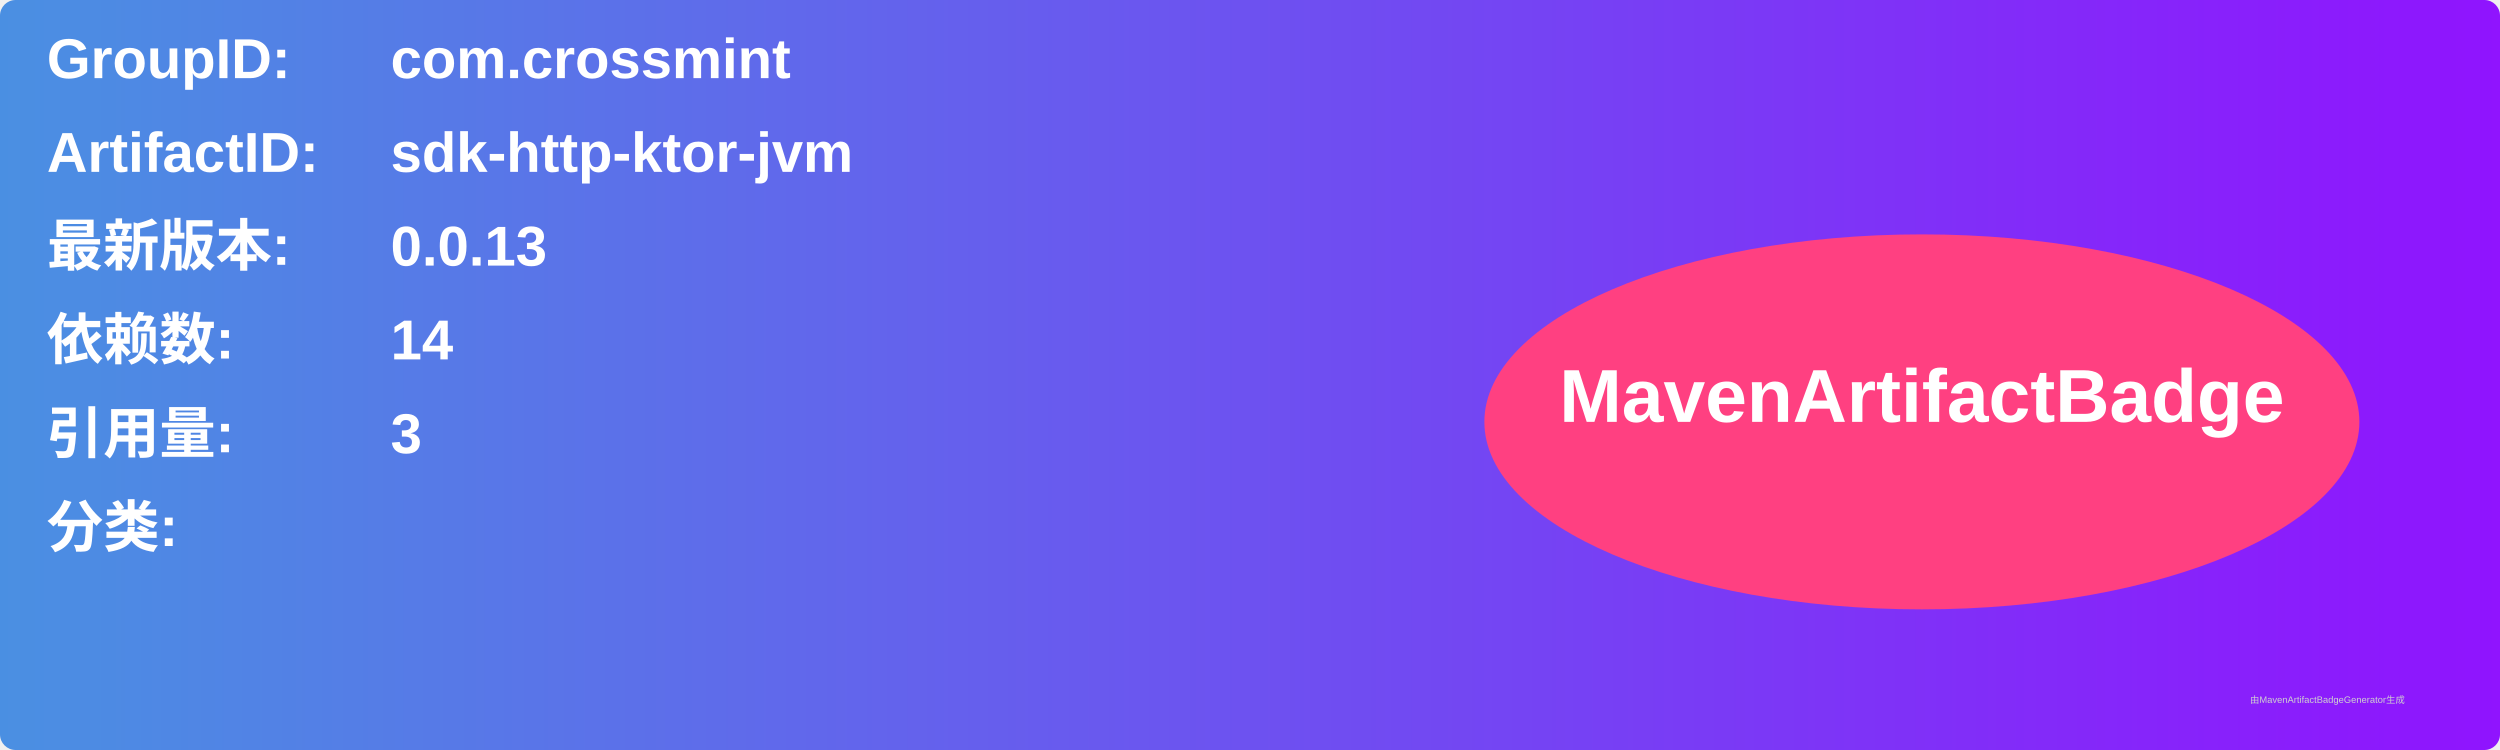
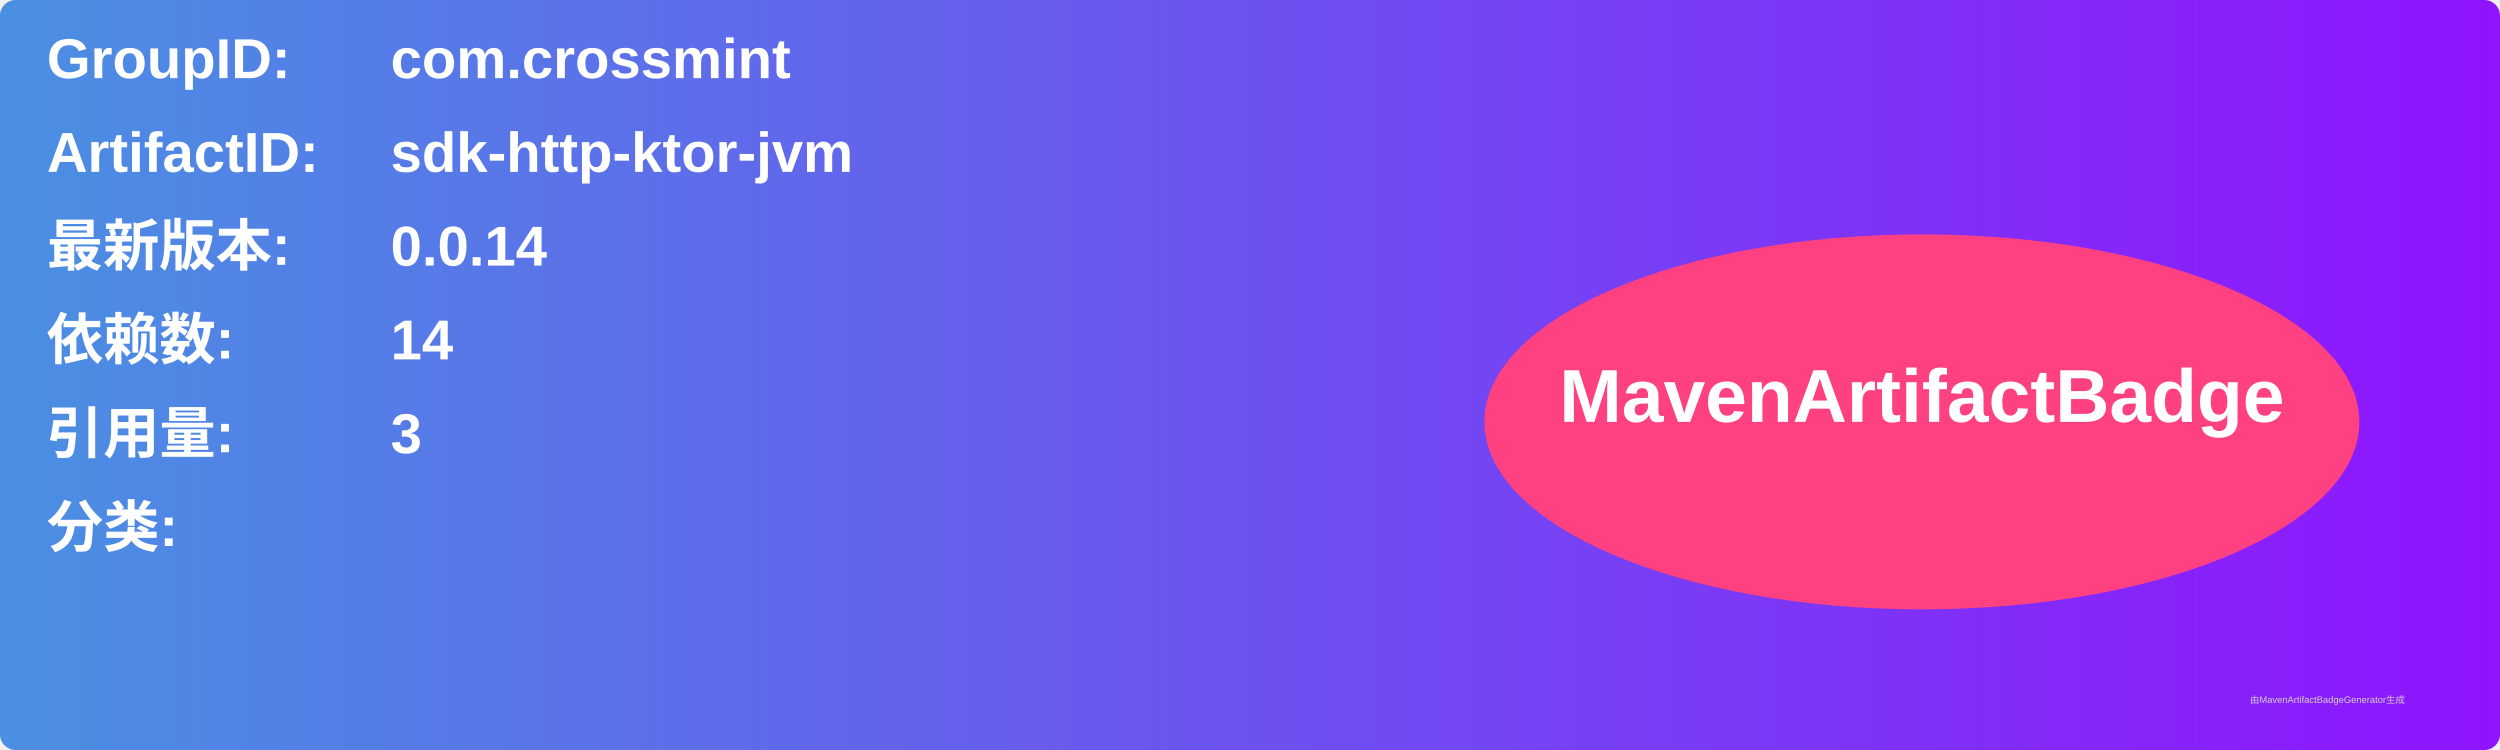
<svg xmlns="http://www.w3.org/2000/svg" width="800" height="240" viewBox="0 0 800 240">
  <linearGradient id="grad" x1="0%" y1="0%" x2="100%" y2="0%">
    <stop offset="0%" stop-color="#4a90e2" />
    <stop offset="100%" stop-color="#9013fe" />
  </linearGradient>
  <rect width="100%" height="100%" rx="5" ry="5" fill="url(#grad)" />
  <g transform="translate(15, 15)">
    <text x="0" y="10" font-family="Arial" font-size="18" fill="white" font-weight="bold" width="260">GroupID:</text>
    <text x="110" y="10" font-family="Arial" font-size="18" fill="white" font-weight="bold" width="460">com.crossmint</text>
    <text x="0" y="40" font-family="Arial" font-size="18" fill="white" font-weight="bold" width="260">ArtifactID:</text>
    <text x="110" y="40" font-family="Arial" font-size="18" fill="white" font-weight="bold" width="460">sdk-http-ktor-jvm</text>
    <text x="0" y="70" font-family="Arial" font-size="18" fill="white" font-weight="bold">最新版本:</text>
    <text x="110" y="70" font-family="Arial" font-size="18" fill="white" font-weight="bold">
-       <tspan font-weight="bold">0.0.13</tspan>
+       <tspan font-weight="bold">0.0.14</tspan>
    </text>
    <text x="0" y="100" font-family="Arial" font-size="18" fill="white" font-weight="bold">依赖数: </text>
    <text x="110" y="100" font-family="Arial" font-size="18" fill="white">
      <tspan font-weight="bold">14</tspan>
    </text>
    <text x="0" y="130" font-family="Arial" font-size="18" fill="white" font-weight="bold">引用量: </text>
    <text x="110" y="130" font-family="Arial" font-size="18" fill="white">
      <tspan font-weight="bold">3</tspan>
    </text>
    <text x="0" y="160" font-family="Arial" font-size="18" fill="white" font-weight="bold">分类:</text>
    <text x="10" y="190" font-family="Arial" font-size="10" fill="white">
      <tspan font-weight="bold" />
    </text>
    <ellipse cx="600" cy="120" rx="140" ry="60" fill="#ff4081" />
    <text x="600" y="120" text-anchor="middle" font-family="Arial" font-size="24" fill="white" font-weight="bold">MavenArtifactBadge</text>
  </g>
  <text x="720" y="225" font-family="Arial" font-size="3" fill="#d0d0d0">由MavenArtifactBadgeGenerator生成</text>
</svg>
